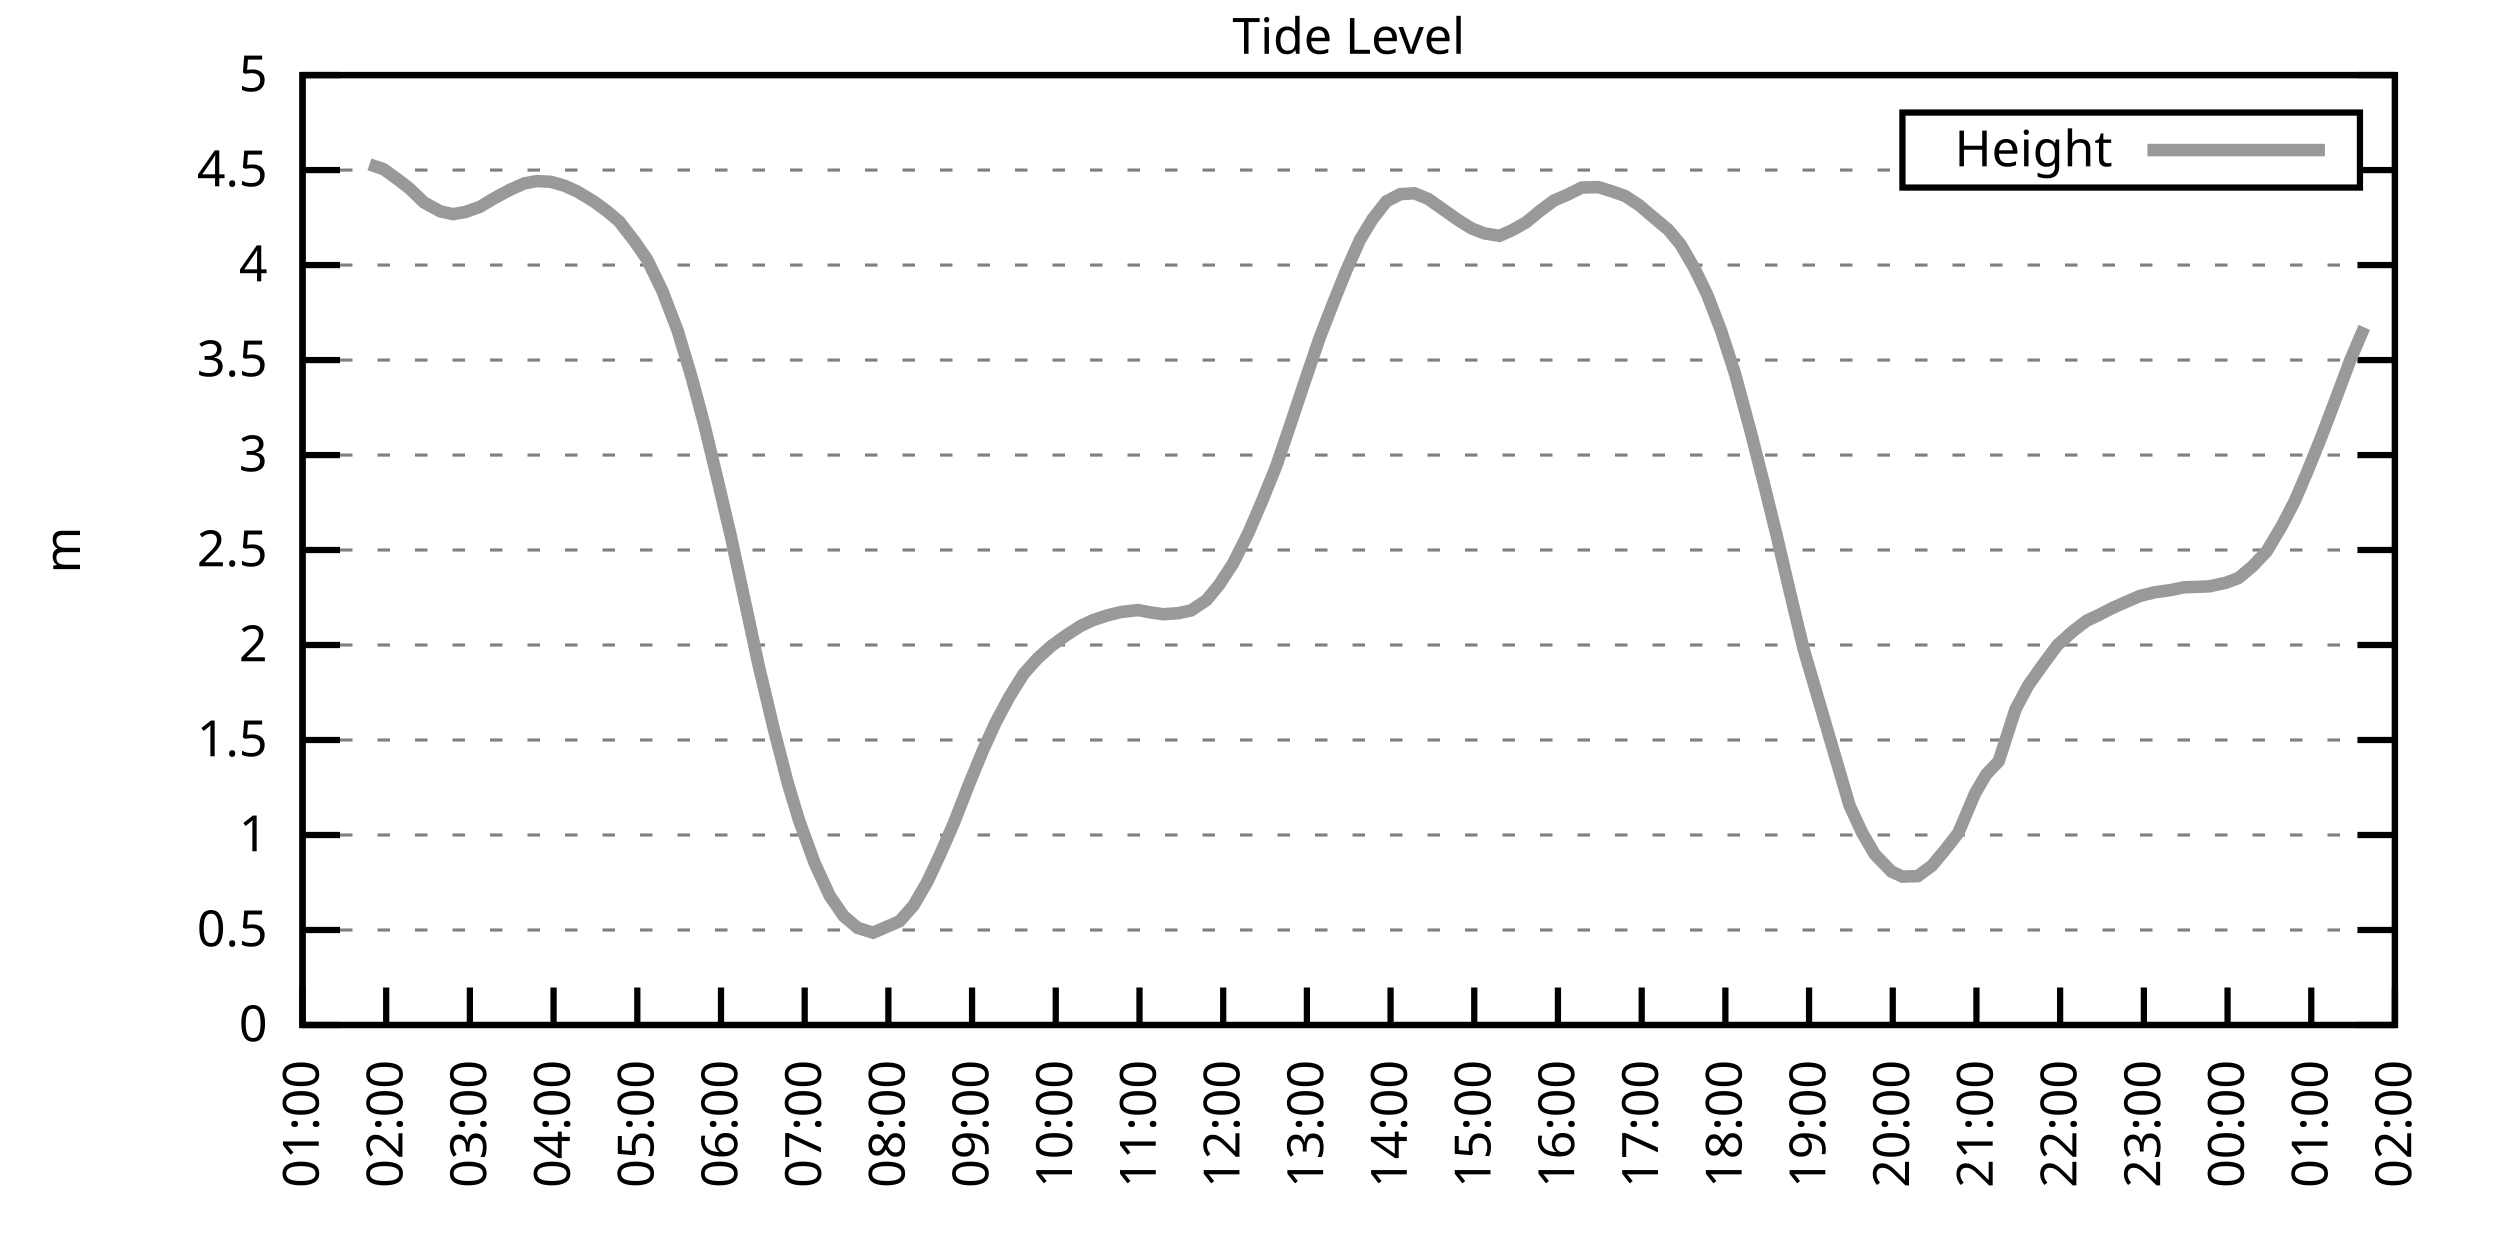
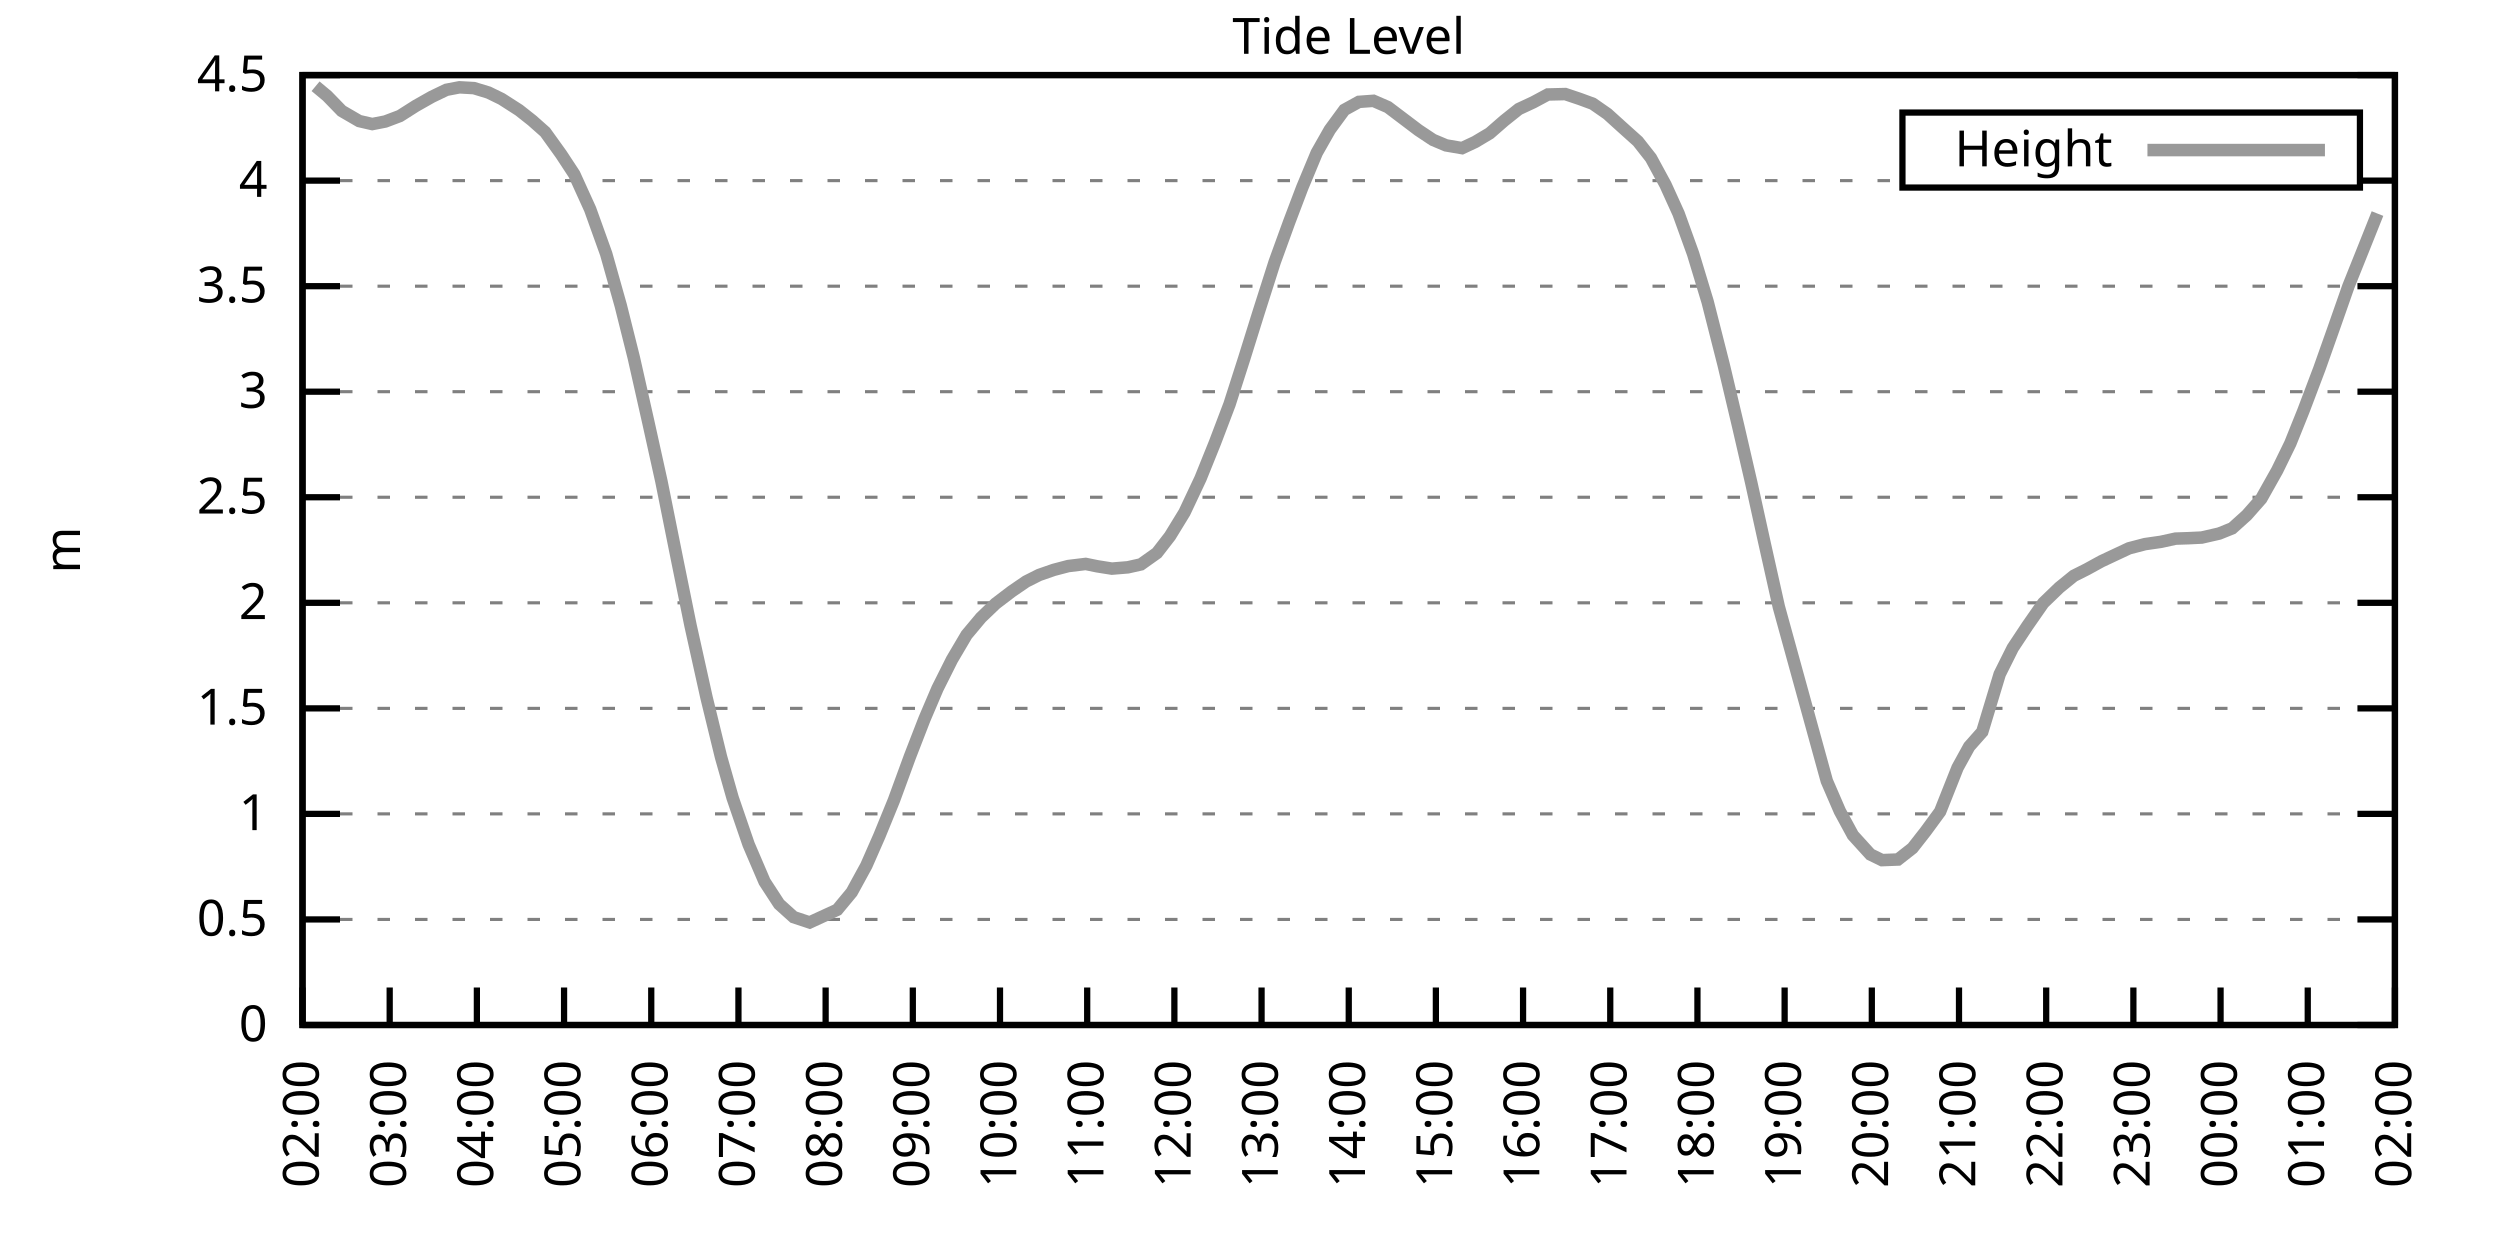
<svg xmlns="http://www.w3.org/2000/svg" xmlns:xlink="http://www.w3.org/1999/xlink" width="400" height="200" viewBox="0 0 400 200">
  <g id="gnuplot_canvas">
    <rect x="0" y="0" width="400" height="200" fill="none" />
    <defs>
      <circle id="gpDot" r="0.5" stroke-width="0.5" stroke="currentColor" />
      <path id="gpPt0" stroke-width="0.333" stroke="currentColor" d="M-1,0 h2 M0,-1 v2" />
      <path id="gpPt1" stroke-width="0.333" stroke="currentColor" d="M-1,-1 L1,1 M1,-1 L-1,1" />
      <path id="gpPt2" stroke-width="0.333" stroke="currentColor" d="M-1,0 L1,0 M0,-1 L0,1 M-1,-1 L1,1 M-1,1 L1,-1" />
      <rect id="gpPt3" stroke-width="0.333" stroke="currentColor" x="-1" y="-1" width="2" height="2" />
      <rect id="gpPt4" stroke-width="0.333" stroke="currentColor" fill="currentColor" x="-1" y="-1" width="2" height="2" />
      <circle id="gpPt5" stroke-width="0.333" stroke="currentColor" cx="0" cy="0" r="1" />
      <use xlink:href="#gpPt5" id="gpPt6" fill="currentColor" stroke="none" />
      <path id="gpPt7" stroke-width="0.333" stroke="currentColor" d="M0,-1.33 L-1.33,0.67 L1.33,0.67 z" />
      <use xlink:href="#gpPt7" id="gpPt8" fill="currentColor" stroke="none" />
      <use xlink:href="#gpPt7" id="gpPt9" stroke="currentColor" transform="rotate(180)" />
      <use xlink:href="#gpPt9" id="gpPt10" fill="currentColor" stroke="none" />
      <use xlink:href="#gpPt3" id="gpPt11" stroke="currentColor" transform="rotate(45)" />
      <use xlink:href="#gpPt11" id="gpPt12" fill="currentColor" stroke="none" />
      <path id="gpPt13" stroke-width="0.333" stroke="currentColor" d="M0,1.330 L1.265,0.411 L0.782,-1.067 L-0.782,-1.076 L-1.265,0.411 z" />
      <use xlink:href="#gpPt13" id="gpPt14" fill="currentColor" stroke="none" />
      <filter id="textbox" filterUnits="objectBoundingBox" x="0" y="0" height="1" width="1">
        <feFlood flood-color="white" flood-opacity="1" result="bgnd" />
        <feComposite in="SourceGraphic" in2="bgnd" operator="atop" />
      </filter>
      <filter id="greybox" filterUnits="objectBoundingBox" x="0" y="0" height="1" width="1">
        <feFlood flood-color="lightgrey" flood-opacity="1" result="grey" />
        <feComposite in="SourceGraphic" in2="grey" operator="atop" />
      </filter>
    </defs>
    <g fill="none" color="white" stroke="currentColor" stroke-width="1.00" stroke-linecap="butt" stroke-linejoin="miter">
</g>
    <g fill="none" color="black" stroke="currentColor" stroke-width="1.00" stroke-linecap="butt" stroke-linejoin="miter">
      <g stroke="none" shape-rendering="crispEdges">
        <polygon fill="rgb(255, 255, 255)" points="48.40,164.00 383.18,164.00 383.18,12.02 48.40,12.02 " />
      </g>
    </g>
    <g fill="none" color="black" stroke="currentColor" stroke-width="1.00" stroke-linecap="butt" stroke-linejoin="miter">
</g>
    <g fill="none" color="black" stroke="black" stroke-width="0.50" stroke-linecap="butt" stroke-linejoin="miter">
</g>
    <g fill="none" color="gray" stroke="currentColor" stroke-width="0.50" stroke-linecap="butt" stroke-linejoin="miter">
      <path stroke="gray" stroke-dasharray="2,4" class="gridline" d="M48.40,164.00 L383.19,164.00  " />
    </g>
    <g fill="none" color="gray" stroke="gray" stroke-width="1.00" stroke-linecap="butt" stroke-linejoin="miter">
</g>
    <g fill="none" color="black" stroke="currentColor" stroke-width="1.00" stroke-linecap="butt" stroke-linejoin="miter">
      <path stroke="black" d="M48.40,164.00 L54.40,164.00 M383.19,164.00 L377.19,164.00  " />
      <g transform="translate(42.80,166.60)" stroke="none" fill="black" font-family="Sans" font-size="8.00" text-anchor="end">
        <text>
          <tspan font-family="Sans"> 0</tspan>
        </text>
      </g>
    </g>
    <g fill="none" color="black" stroke="currentColor" stroke-width="1.00" stroke-linecap="butt" stroke-linejoin="miter">
</g>
    <g fill="none" color="black" stroke="black" stroke-width="0.50" stroke-linecap="butt" stroke-linejoin="miter">
</g>
    <g fill="none" color="gray" stroke="currentColor" stroke-width="0.50" stroke-linecap="butt" stroke-linejoin="miter">
-       <path stroke="gray" stroke-dasharray="2,4" class="gridline" d="M48.40,148.80 L383.19,148.80  " />
-     </g>
-     <g fill="none" color="gray" stroke="gray" stroke-width="1.00" stroke-linecap="butt" stroke-linejoin="miter">
- </g>
-     <g fill="none" color="black" stroke="currentColor" stroke-width="1.00" stroke-linecap="butt" stroke-linejoin="miter">
-       <path stroke="black" d="M48.40,148.80 L54.40,148.80 M383.19,148.80 L377.19,148.80  " />
-       <g transform="translate(42.80,151.40)" stroke="none" fill="black" font-family="Sans" font-size="8.00" text-anchor="end">
+       <path stroke="gray" stroke-dasharray="2,4" class="gridline" d="M48.40,147.11 L383.19,147.11  " />
+     </g>
+     <g fill="none" color="gray" stroke="gray" stroke-width="1.00" stroke-linecap="butt" stroke-linejoin="miter">
+ </g>
+     <g fill="none" color="black" stroke="currentColor" stroke-width="1.00" stroke-linecap="butt" stroke-linejoin="miter">
+       <path stroke="black" d="M48.40,147.11 L54.40,147.11 M383.19,147.11 L377.19,147.11  " />
+       <g transform="translate(42.80,149.71)" stroke="none" fill="black" font-family="Sans" font-size="8.00" text-anchor="end">
        <text>
          <tspan font-family="Sans"> 0.5</tspan>
        </text>
      </g>
    </g>
    <g fill="none" color="black" stroke="currentColor" stroke-width="1.00" stroke-linecap="butt" stroke-linejoin="miter">
</g>
    <g fill="none" color="black" stroke="black" stroke-width="0.50" stroke-linecap="butt" stroke-linejoin="miter">
</g>
    <g fill="none" color="gray" stroke="currentColor" stroke-width="0.50" stroke-linecap="butt" stroke-linejoin="miter">
-       <path stroke="gray" stroke-dasharray="2,4" class="gridline" d="M48.40,133.60 L383.19,133.60  " />
-     </g>
-     <g fill="none" color="gray" stroke="gray" stroke-width="1.00" stroke-linecap="butt" stroke-linejoin="miter">
- </g>
-     <g fill="none" color="black" stroke="currentColor" stroke-width="1.00" stroke-linecap="butt" stroke-linejoin="miter">
-       <path stroke="black" d="M48.40,133.60 L54.40,133.60 M383.19,133.60 L377.19,133.60  " />
-       <g transform="translate(42.80,136.20)" stroke="none" fill="black" font-family="Sans" font-size="8.00" text-anchor="end">
+       <path stroke="gray" stroke-dasharray="2,4" class="gridline" d="M48.40,130.22 L383.19,130.22  " />
+     </g>
+     <g fill="none" color="gray" stroke="gray" stroke-width="1.00" stroke-linecap="butt" stroke-linejoin="miter">
+ </g>
+     <g fill="none" color="black" stroke="currentColor" stroke-width="1.00" stroke-linecap="butt" stroke-linejoin="miter">
+       <path stroke="black" d="M48.40,130.22 L54.40,130.22 M383.19,130.22 L377.19,130.22  " />
+       <g transform="translate(42.80,132.82)" stroke="none" fill="black" font-family="Sans" font-size="8.00" text-anchor="end">
        <text>
          <tspan font-family="Sans"> 1</tspan>
        </text>
      </g>
    </g>
    <g fill="none" color="black" stroke="currentColor" stroke-width="1.00" stroke-linecap="butt" stroke-linejoin="miter">
</g>
    <g fill="none" color="black" stroke="black" stroke-width="0.50" stroke-linecap="butt" stroke-linejoin="miter">
</g>
    <g fill="none" color="gray" stroke="currentColor" stroke-width="0.50" stroke-linecap="butt" stroke-linejoin="miter">
-       <path stroke="gray" stroke-dasharray="2,4" class="gridline" d="M48.40,118.40 L383.19,118.40  " />
-     </g>
-     <g fill="none" color="gray" stroke="gray" stroke-width="1.00" stroke-linecap="butt" stroke-linejoin="miter">
- </g>
-     <g fill="none" color="black" stroke="currentColor" stroke-width="1.00" stroke-linecap="butt" stroke-linejoin="miter">
-       <path stroke="black" d="M48.40,118.40 L54.40,118.40 M383.19,118.40 L377.19,118.40  " />
-       <g transform="translate(42.80,121.00)" stroke="none" fill="black" font-family="Sans" font-size="8.00" text-anchor="end">
+       <path stroke="gray" stroke-dasharray="2,4" class="gridline" d="M48.40,113.34 L383.19,113.34  " />
+     </g>
+     <g fill="none" color="gray" stroke="gray" stroke-width="1.00" stroke-linecap="butt" stroke-linejoin="miter">
+ </g>
+     <g fill="none" color="black" stroke="currentColor" stroke-width="1.00" stroke-linecap="butt" stroke-linejoin="miter">
+       <path stroke="black" d="M48.40,113.34 L54.40,113.34 M383.19,113.34 L377.19,113.34  " />
+       <g transform="translate(42.80,115.94)" stroke="none" fill="black" font-family="Sans" font-size="8.00" text-anchor="end">
        <text>
          <tspan font-family="Sans"> 1.5</tspan>
        </text>
      </g>
    </g>
    <g fill="none" color="black" stroke="currentColor" stroke-width="1.00" stroke-linecap="butt" stroke-linejoin="miter">
</g>
    <g fill="none" color="black" stroke="black" stroke-width="0.50" stroke-linecap="butt" stroke-linejoin="miter">
</g>
    <g fill="none" color="gray" stroke="currentColor" stroke-width="0.50" stroke-linecap="butt" stroke-linejoin="miter">
-       <path stroke="gray" stroke-dasharray="2,4" class="gridline" d="M48.40,103.20 L383.19,103.20  " />
-     </g>
-     <g fill="none" color="gray" stroke="gray" stroke-width="1.00" stroke-linecap="butt" stroke-linejoin="miter">
- </g>
-     <g fill="none" color="black" stroke="currentColor" stroke-width="1.00" stroke-linecap="butt" stroke-linejoin="miter">
-       <path stroke="black" d="M48.40,103.20 L54.40,103.20 M383.19,103.20 L377.19,103.20  " />
-       <g transform="translate(42.80,105.80)" stroke="none" fill="black" font-family="Sans" font-size="8.00" text-anchor="end">
+       <path stroke="gray" stroke-dasharray="2,4" class="gridline" d="M48.40,96.45 L383.19,96.45  " />
+     </g>
+     <g fill="none" color="gray" stroke="gray" stroke-width="1.00" stroke-linecap="butt" stroke-linejoin="miter">
+ </g>
+     <g fill="none" color="black" stroke="currentColor" stroke-width="1.00" stroke-linecap="butt" stroke-linejoin="miter">
+       <path stroke="black" d="M48.40,96.45 L54.40,96.45 M383.19,96.45 L377.19,96.45  " />
+       <g transform="translate(42.80,99.05)" stroke="none" fill="black" font-family="Sans" font-size="8.00" text-anchor="end">
        <text>
          <tspan font-family="Sans"> 2</tspan>
        </text>
      </g>
    </g>
    <g fill="none" color="black" stroke="currentColor" stroke-width="1.00" stroke-linecap="butt" stroke-linejoin="miter">
</g>
    <g fill="none" color="black" stroke="black" stroke-width="0.50" stroke-linecap="butt" stroke-linejoin="miter">
</g>
    <g fill="none" color="gray" stroke="currentColor" stroke-width="0.50" stroke-linecap="butt" stroke-linejoin="miter">
-       <path stroke="gray" stroke-dasharray="2,4" class="gridline" d="M48.40,88.00 L383.19,88.00  " />
-     </g>
-     <g fill="none" color="gray" stroke="gray" stroke-width="1.00" stroke-linecap="butt" stroke-linejoin="miter">
- </g>
-     <g fill="none" color="black" stroke="currentColor" stroke-width="1.00" stroke-linecap="butt" stroke-linejoin="miter">
-       <path stroke="black" d="M48.40,88.00 L54.40,88.00 M383.19,88.00 L377.19,88.00  " />
-       <g transform="translate(42.80,90.60)" stroke="none" fill="black" font-family="Sans" font-size="8.00" text-anchor="end">
+       <path stroke="gray" stroke-dasharray="2,4" class="gridline" d="M48.40,79.56 L383.19,79.56  " />
+     </g>
+     <g fill="none" color="gray" stroke="gray" stroke-width="1.00" stroke-linecap="butt" stroke-linejoin="miter">
+ </g>
+     <g fill="none" color="black" stroke="currentColor" stroke-width="1.00" stroke-linecap="butt" stroke-linejoin="miter">
+       <path stroke="black" d="M48.40,79.56 L54.40,79.56 M383.19,79.56 L377.19,79.56  " />
+       <g transform="translate(42.80,82.16)" stroke="none" fill="black" font-family="Sans" font-size="8.00" text-anchor="end">
        <text>
          <tspan font-family="Sans"> 2.5</tspan>
        </text>
      </g>
    </g>
    <g fill="none" color="black" stroke="currentColor" stroke-width="1.00" stroke-linecap="butt" stroke-linejoin="miter">
</g>
    <g fill="none" color="black" stroke="black" stroke-width="0.50" stroke-linecap="butt" stroke-linejoin="miter">
</g>
    <g fill="none" color="gray" stroke="currentColor" stroke-width="0.50" stroke-linecap="butt" stroke-linejoin="miter">
-       <path stroke="gray" stroke-dasharray="2,4" class="gridline" d="M48.40,72.81 L383.19,72.81  " />
-     </g>
-     <g fill="none" color="gray" stroke="gray" stroke-width="1.00" stroke-linecap="butt" stroke-linejoin="miter">
- </g>
-     <g fill="none" color="black" stroke="currentColor" stroke-width="1.00" stroke-linecap="butt" stroke-linejoin="miter">
-       <path stroke="black" d="M48.40,72.81 L54.40,72.81 M383.19,72.81 L377.19,72.81  " />
-       <g transform="translate(42.80,75.41)" stroke="none" fill="black" font-family="Sans" font-size="8.00" text-anchor="end">
+       <path stroke="gray" stroke-dasharray="2,4" class="gridline" d="M48.40,62.67 L383.19,62.67  " />
+     </g>
+     <g fill="none" color="gray" stroke="gray" stroke-width="1.00" stroke-linecap="butt" stroke-linejoin="miter">
+ </g>
+     <g fill="none" color="black" stroke="currentColor" stroke-width="1.00" stroke-linecap="butt" stroke-linejoin="miter">
+       <path stroke="black" d="M48.40,62.67 L54.40,62.67 M383.19,62.67 L377.19,62.67  " />
+       <g transform="translate(42.80,65.27)" stroke="none" fill="black" font-family="Sans" font-size="8.00" text-anchor="end">
        <text>
          <tspan font-family="Sans"> 3</tspan>
        </text>
      </g>
    </g>
    <g fill="none" color="black" stroke="currentColor" stroke-width="1.00" stroke-linecap="butt" stroke-linejoin="miter">
</g>
    <g fill="none" color="black" stroke="black" stroke-width="0.50" stroke-linecap="butt" stroke-linejoin="miter">
</g>
    <g fill="none" color="gray" stroke="currentColor" stroke-width="0.50" stroke-linecap="butt" stroke-linejoin="miter">
-       <path stroke="gray" stroke-dasharray="2,4" class="gridline" d="M48.40,57.61 L383.19,57.61  " />
-     </g>
-     <g fill="none" color="gray" stroke="gray" stroke-width="1.00" stroke-linecap="butt" stroke-linejoin="miter">
- </g>
-     <g fill="none" color="black" stroke="currentColor" stroke-width="1.00" stroke-linecap="butt" stroke-linejoin="miter">
-       <path stroke="black" d="M48.40,57.61 L54.40,57.61 M383.19,57.61 L377.19,57.61  " />
-       <g transform="translate(42.80,60.21)" stroke="none" fill="black" font-family="Sans" font-size="8.00" text-anchor="end">
+       <path stroke="gray" stroke-dasharray="2,4" class="gridline" d="M48.40,45.79 L383.19,45.79  " />
+     </g>
+     <g fill="none" color="gray" stroke="gray" stroke-width="1.00" stroke-linecap="butt" stroke-linejoin="miter">
+ </g>
+     <g fill="none" color="black" stroke="currentColor" stroke-width="1.00" stroke-linecap="butt" stroke-linejoin="miter">
+       <path stroke="black" d="M48.40,45.79 L54.40,45.79 M383.19,45.79 L377.19,45.79  " />
+       <g transform="translate(42.80,48.39)" stroke="none" fill="black" font-family="Sans" font-size="8.00" text-anchor="end">
        <text>
          <tspan font-family="Sans"> 3.5</tspan>
        </text>
      </g>
    </g>
    <g fill="none" color="black" stroke="currentColor" stroke-width="1.00" stroke-linecap="butt" stroke-linejoin="miter">
</g>
    <g fill="none" color="black" stroke="black" stroke-width="0.50" stroke-linecap="butt" stroke-linejoin="miter">
</g>
    <g fill="none" color="gray" stroke="currentColor" stroke-width="0.50" stroke-linecap="butt" stroke-linejoin="miter">
-       <path stroke="gray" stroke-dasharray="2,4" class="gridline" d="M48.40,42.41 L383.19,42.41  " />
-     </g>
-     <g fill="none" color="gray" stroke="gray" stroke-width="1.00" stroke-linecap="butt" stroke-linejoin="miter">
- </g>
-     <g fill="none" color="black" stroke="currentColor" stroke-width="1.00" stroke-linecap="butt" stroke-linejoin="miter">
-       <path stroke="black" d="M48.40,42.41 L54.40,42.41 M383.19,42.41 L377.19,42.41  " />
-       <g transform="translate(42.80,45.01)" stroke="none" fill="black" font-family="Sans" font-size="8.00" text-anchor="end">
+       <path stroke="gray" stroke-dasharray="2,4" class="gridline" d="M48.40,28.90 L304.39,28.90 M377.59,28.90 L383.19,28.90  " />
+     </g>
+     <g fill="none" color="gray" stroke="gray" stroke-width="1.00" stroke-linecap="butt" stroke-linejoin="miter">
+ </g>
+     <g fill="none" color="black" stroke="currentColor" stroke-width="1.00" stroke-linecap="butt" stroke-linejoin="miter">
+       <path stroke="black" d="M48.40,28.90 L54.40,28.90 M383.19,28.90 L377.19,28.90  " />
+       <g transform="translate(42.80,31.50)" stroke="none" fill="black" font-family="Sans" font-size="8.00" text-anchor="end">
        <text>
          <tspan font-family="Sans"> 4</tspan>
-         </text>
-       </g>
-     </g>
-     <g fill="none" color="black" stroke="currentColor" stroke-width="1.00" stroke-linecap="butt" stroke-linejoin="miter">
- </g>
-     <g fill="none" color="black" stroke="black" stroke-width="0.50" stroke-linecap="butt" stroke-linejoin="miter">
- </g>
-     <g fill="none" color="gray" stroke="currentColor" stroke-width="0.50" stroke-linecap="butt" stroke-linejoin="miter">
-       <path stroke="gray" stroke-dasharray="2,4" class="gridline" d="M48.40,27.21 L304.39,27.21 M377.59,27.21 L383.19,27.21  " />
-     </g>
-     <g fill="none" color="gray" stroke="gray" stroke-width="1.00" stroke-linecap="butt" stroke-linejoin="miter">
- </g>
-     <g fill="none" color="black" stroke="currentColor" stroke-width="1.00" stroke-linecap="butt" stroke-linejoin="miter">
-       <path stroke="black" d="M48.40,27.21 L54.40,27.21 M383.19,27.21 L377.19,27.21  " />
-       <g transform="translate(42.80,29.81)" stroke="none" fill="black" font-family="Sans" font-size="8.00" text-anchor="end">
-         <text>
-           <tspan font-family="Sans"> 4.5</tspan>
        </text>
      </g>
    </g>
    <g fill="none" color="black" stroke="currentColor" stroke-width="1.00" stroke-linecap="butt" stroke-linejoin="miter">
</g>
    <g fill="none" color="black" stroke="black" stroke-width="0.50" stroke-linecap="butt" stroke-linejoin="miter">
</g>
    <g fill="none" color="gray" stroke="currentColor" stroke-width="0.50" stroke-linecap="butt" stroke-linejoin="miter">
      <path stroke="gray" stroke-dasharray="2,4" class="gridline" d="M48.40,12.01 L383.19,12.01  " />
    </g>
    <g fill="none" color="gray" stroke="gray" stroke-width="1.00" stroke-linecap="butt" stroke-linejoin="miter">
</g>
    <g fill="none" color="black" stroke="currentColor" stroke-width="1.00" stroke-linecap="butt" stroke-linejoin="miter">
      <path stroke="black" d="M48.40,12.01 L54.40,12.01 M383.19,12.01 L377.19,12.01  " />
      <g transform="translate(42.80,14.61)" stroke="none" fill="black" font-family="Sans" font-size="8.00" text-anchor="end">
        <text>
-           <tspan font-family="Sans"> 5</tspan>
+           <tspan font-family="Sans"> 4.5</tspan>
        </text>
      </g>
    </g>
    <g fill="none" color="black" stroke="currentColor" stroke-width="1.00" stroke-linecap="butt" stroke-linejoin="miter">
      <path stroke="black" d="M48.40,164.00 L48.40,158.00  " />
      <g transform="translate(51.00,169.60) rotate(270.00)" stroke="none" fill="black" font-family="Sans" font-size="8.00" text-anchor="end">
        <text>
-           <tspan font-family="Sans">01:00</tspan>
-         </text>
-       </g>
-     </g>
-     <g fill="none" color="black" stroke="currentColor" stroke-width="1.00" stroke-linecap="butt" stroke-linejoin="miter">
-       <path stroke="black" d="M61.79,164.00 L61.79,158.00  " />
-       <g transform="translate(64.39,169.60) rotate(270.00)" stroke="none" fill="black" font-family="Sans" font-size="8.00" text-anchor="end">
-         <text>
          <tspan font-family="Sans">02:00</tspan>
        </text>
      </g>
    </g>
    <g fill="none" color="black" stroke="currentColor" stroke-width="1.00" stroke-linecap="butt" stroke-linejoin="miter">
-       <path stroke="black" d="M75.18,164.00 L75.18,158.00  " />
-       <g transform="translate(77.78,169.60) rotate(270.00)" stroke="none" fill="black" font-family="Sans" font-size="8.00" text-anchor="end">
+       <path stroke="black" d="M62.35,164.00 L62.35,158.00  " />
+       <g transform="translate(64.95,169.60) rotate(270.00)" stroke="none" fill="black" font-family="Sans" font-size="8.00" text-anchor="end">
        <text>
          <tspan font-family="Sans">03:00</tspan>
        </text>
      </g>
    </g>
    <g fill="none" color="black" stroke="currentColor" stroke-width="1.00" stroke-linecap="butt" stroke-linejoin="miter">
-       <path stroke="black" d="M88.57,164.00 L88.57,158.00  " />
-       <g transform="translate(91.17,169.60) rotate(270.00)" stroke="none" fill="black" font-family="Sans" font-size="8.00" text-anchor="end">
+       <path stroke="black" d="M76.30,164.00 L76.30,158.00  " />
+       <g transform="translate(78.90,169.60) rotate(270.00)" stroke="none" fill="black" font-family="Sans" font-size="8.00" text-anchor="end">
        <text>
          <tspan font-family="Sans">04:00</tspan>
        </text>
      </g>
    </g>
    <g fill="none" color="black" stroke="currentColor" stroke-width="1.00" stroke-linecap="butt" stroke-linejoin="miter">
-       <path stroke="black" d="M101.97,164.00 L101.97,158.00  " />
-       <g transform="translate(104.57,169.60) rotate(270.00)" stroke="none" fill="black" font-family="Sans" font-size="8.00" text-anchor="end">
+       <path stroke="black" d="M90.25,164.00 L90.25,158.00  " />
+       <g transform="translate(92.85,169.60) rotate(270.00)" stroke="none" fill="black" font-family="Sans" font-size="8.00" text-anchor="end">
        <text>
          <tspan font-family="Sans">05:00</tspan>
        </text>
      </g>
    </g>
    <g fill="none" color="black" stroke="currentColor" stroke-width="1.00" stroke-linecap="butt" stroke-linejoin="miter">
-       <path stroke="black" d="M115.36,164.00 L115.36,158.00  " />
-       <g transform="translate(117.96,169.60) rotate(270.00)" stroke="none" fill="black" font-family="Sans" font-size="8.00" text-anchor="end">
+       <path stroke="black" d="M104.20,164.00 L104.20,158.00  " />
+       <g transform="translate(106.80,169.60) rotate(270.00)" stroke="none" fill="black" font-family="Sans" font-size="8.00" text-anchor="end">
        <text>
          <tspan font-family="Sans">06:00</tspan>
        </text>
      </g>
    </g>
    <g fill="none" color="black" stroke="currentColor" stroke-width="1.00" stroke-linecap="butt" stroke-linejoin="miter">
-       <path stroke="black" d="M128.75,164.00 L128.75,158.00  " />
-       <g transform="translate(131.35,169.60) rotate(270.00)" stroke="none" fill="black" font-family="Sans" font-size="8.00" text-anchor="end">
+       <path stroke="black" d="M118.15,164.00 L118.15,158.00  " />
+       <g transform="translate(120.75,169.60) rotate(270.00)" stroke="none" fill="black" font-family="Sans" font-size="8.00" text-anchor="end">
        <text>
          <tspan font-family="Sans">07:00</tspan>
        </text>
      </g>
    </g>
    <g fill="none" color="black" stroke="currentColor" stroke-width="1.00" stroke-linecap="butt" stroke-linejoin="miter">
-       <path stroke="black" d="M142.14,164.00 L142.14,158.00  " />
-       <g transform="translate(144.74,169.60) rotate(270.00)" stroke="none" fill="black" font-family="Sans" font-size="8.00" text-anchor="end">
+       <path stroke="black" d="M132.10,164.00 L132.10,158.00  " />
+       <g transform="translate(134.70,169.60) rotate(270.00)" stroke="none" fill="black" font-family="Sans" font-size="8.00" text-anchor="end">
        <text>
          <tspan font-family="Sans">08:00</tspan>
        </text>
      </g>
    </g>
    <g fill="none" color="black" stroke="currentColor" stroke-width="1.00" stroke-linecap="butt" stroke-linejoin="miter">
-       <path stroke="black" d="M155.53,164.00 L155.53,158.00  " />
-       <g transform="translate(158.13,169.60) rotate(270.00)" stroke="none" fill="black" font-family="Sans" font-size="8.00" text-anchor="end">
+       <path stroke="black" d="M146.05,164.00 L146.05,158.00  " />
+       <g transform="translate(148.65,169.60) rotate(270.00)" stroke="none" fill="black" font-family="Sans" font-size="8.00" text-anchor="end">
        <text>
          <tspan font-family="Sans">09:00</tspan>
        </text>
      </g>
    </g>
    <g fill="none" color="black" stroke="currentColor" stroke-width="1.00" stroke-linecap="butt" stroke-linejoin="miter">
-       <path stroke="black" d="M168.92,164.00 L168.92,158.00  " />
-       <g transform="translate(171.52,169.60) rotate(270.00)" stroke="none" fill="black" font-family="Sans" font-size="8.00" text-anchor="end">
+       <path stroke="black" d="M160.00,164.00 L160.00,158.00  " />
+       <g transform="translate(162.60,169.60) rotate(270.00)" stroke="none" fill="black" font-family="Sans" font-size="8.00" text-anchor="end">
        <text>
          <tspan font-family="Sans">10:00</tspan>
        </text>
      </g>
    </g>
    <g fill="none" color="black" stroke="currentColor" stroke-width="1.00" stroke-linecap="butt" stroke-linejoin="miter">
-       <path stroke="black" d="M182.32,164.00 L182.32,158.00  " />
-       <g transform="translate(184.92,169.60) rotate(270.00)" stroke="none" fill="black" font-family="Sans" font-size="8.00" text-anchor="end">
+       <path stroke="black" d="M173.95,164.00 L173.95,158.00  " />
+       <g transform="translate(176.55,169.60) rotate(270.00)" stroke="none" fill="black" font-family="Sans" font-size="8.00" text-anchor="end">
        <text>
          <tspan font-family="Sans">11:00</tspan>
        </text>
      </g>
    </g>
    <g fill="none" color="black" stroke="currentColor" stroke-width="1.00" stroke-linecap="butt" stroke-linejoin="miter">
-       <path stroke="black" d="M195.71,164.00 L195.71,158.00  " />
-       <g transform="translate(198.31,169.60) rotate(270.00)" stroke="none" fill="black" font-family="Sans" font-size="8.00" text-anchor="end">
+       <path stroke="black" d="M187.90,164.00 L187.90,158.00  " />
+       <g transform="translate(190.50,169.60) rotate(270.00)" stroke="none" fill="black" font-family="Sans" font-size="8.00" text-anchor="end">
        <text>
          <tspan font-family="Sans">12:00</tspan>
        </text>
      </g>
    </g>
    <g fill="none" color="black" stroke="currentColor" stroke-width="1.00" stroke-linecap="butt" stroke-linejoin="miter">
-       <path stroke="black" d="M209.10,164.00 L209.10,158.00  " />
-       <g transform="translate(211.70,169.60) rotate(270.00)" stroke="none" fill="black" font-family="Sans" font-size="8.00" text-anchor="end">
+       <path stroke="black" d="M201.85,164.00 L201.85,158.00  " />
+       <g transform="translate(204.45,169.60) rotate(270.00)" stroke="none" fill="black" font-family="Sans" font-size="8.00" text-anchor="end">
        <text>
          <tspan font-family="Sans">13:00</tspan>
        </text>
      </g>
    </g>
    <g fill="none" color="black" stroke="currentColor" stroke-width="1.00" stroke-linecap="butt" stroke-linejoin="miter">
-       <path stroke="black" d="M222.49,164.00 L222.49,158.00  " />
-       <g transform="translate(225.09,169.60) rotate(270.00)" stroke="none" fill="black" font-family="Sans" font-size="8.00" text-anchor="end">
+       <path stroke="black" d="M215.80,164.00 L215.80,158.00  " />
+       <g transform="translate(218.40,169.60) rotate(270.00)" stroke="none" fill="black" font-family="Sans" font-size="8.00" text-anchor="end">
        <text>
          <tspan font-family="Sans">14:00</tspan>
        </text>
      </g>
    </g>
    <g fill="none" color="black" stroke="currentColor" stroke-width="1.00" stroke-linecap="butt" stroke-linejoin="miter">
-       <path stroke="black" d="M235.88,164.00 L235.88,158.00  " />
-       <g transform="translate(238.48,169.60) rotate(270.00)" stroke="none" fill="black" font-family="Sans" font-size="8.00" text-anchor="end">
+       <path stroke="black" d="M229.74,164.00 L229.74,158.00  " />
+       <g transform="translate(232.34,169.60) rotate(270.00)" stroke="none" fill="black" font-family="Sans" font-size="8.00" text-anchor="end">
        <text>
          <tspan font-family="Sans">15:00</tspan>
        </text>
      </g>
    </g>
    <g fill="none" color="black" stroke="currentColor" stroke-width="1.00" stroke-linecap="butt" stroke-linejoin="miter">
-       <path stroke="black" d="M249.27,164.00 L249.27,158.00  " />
-       <g transform="translate(251.87,169.60) rotate(270.00)" stroke="none" fill="black" font-family="Sans" font-size="8.00" text-anchor="end">
+       <path stroke="black" d="M243.69,164.00 L243.69,158.00  " />
+       <g transform="translate(246.29,169.60) rotate(270.00)" stroke="none" fill="black" font-family="Sans" font-size="8.00" text-anchor="end">
        <text>
          <tspan font-family="Sans">16:00</tspan>
        </text>
      </g>
    </g>
    <g fill="none" color="black" stroke="currentColor" stroke-width="1.00" stroke-linecap="butt" stroke-linejoin="miter">
-       <path stroke="black" d="M262.67,164.00 L262.67,158.00  " />
-       <g transform="translate(265.27,169.60) rotate(270.00)" stroke="none" fill="black" font-family="Sans" font-size="8.00" text-anchor="end">
+       <path stroke="black" d="M257.64,164.00 L257.64,158.00  " />
+       <g transform="translate(260.24,169.60) rotate(270.00)" stroke="none" fill="black" font-family="Sans" font-size="8.00" text-anchor="end">
        <text>
          <tspan font-family="Sans">17:00</tspan>
        </text>
      </g>
    </g>
    <g fill="none" color="black" stroke="currentColor" stroke-width="1.00" stroke-linecap="butt" stroke-linejoin="miter">
-       <path stroke="black" d="M276.06,164.00 L276.06,158.00  " />
-       <g transform="translate(278.66,169.60) rotate(270.00)" stroke="none" fill="black" font-family="Sans" font-size="8.00" text-anchor="end">
+       <path stroke="black" d="M271.59,164.00 L271.59,158.00  " />
+       <g transform="translate(274.19,169.60) rotate(270.00)" stroke="none" fill="black" font-family="Sans" font-size="8.00" text-anchor="end">
        <text>
          <tspan font-family="Sans">18:00</tspan>
        </text>
      </g>
    </g>
    <g fill="none" color="black" stroke="currentColor" stroke-width="1.00" stroke-linecap="butt" stroke-linejoin="miter">
-       <path stroke="black" d="M289.45,164.00 L289.45,158.00  " />
-       <g transform="translate(292.05,169.60) rotate(270.00)" stroke="none" fill="black" font-family="Sans" font-size="8.00" text-anchor="end">
+       <path stroke="black" d="M285.54,164.00 L285.54,158.00  " />
+       <g transform="translate(288.14,169.60) rotate(270.00)" stroke="none" fill="black" font-family="Sans" font-size="8.00" text-anchor="end">
        <text>
          <tspan font-family="Sans">19:00</tspan>
        </text>
      </g>
    </g>
    <g fill="none" color="black" stroke="currentColor" stroke-width="1.00" stroke-linecap="butt" stroke-linejoin="miter">
-       <path stroke="black" d="M302.84,164.00 L302.84,158.00  " />
-       <g transform="translate(305.44,169.60) rotate(270.00)" stroke="none" fill="black" font-family="Sans" font-size="8.00" text-anchor="end">
+       <path stroke="black" d="M299.49,164.00 L299.49,158.00  " />
+       <g transform="translate(302.09,169.60) rotate(270.00)" stroke="none" fill="black" font-family="Sans" font-size="8.00" text-anchor="end">
        <text>
          <tspan font-family="Sans">20:00</tspan>
        </text>
      </g>
    </g>
    <g fill="none" color="black" stroke="currentColor" stroke-width="1.00" stroke-linecap="butt" stroke-linejoin="miter">
-       <path stroke="black" d="M316.23,164.00 L316.23,158.00  " />
-       <g transform="translate(318.83,169.60) rotate(270.00)" stroke="none" fill="black" font-family="Sans" font-size="8.00" text-anchor="end">
+       <path stroke="black" d="M313.44,164.00 L313.44,158.00  " />
+       <g transform="translate(316.04,169.60) rotate(270.00)" stroke="none" fill="black" font-family="Sans" font-size="8.00" text-anchor="end">
        <text>
          <tspan font-family="Sans">21:00</tspan>
        </text>
      </g>
    </g>
    <g fill="none" color="black" stroke="currentColor" stroke-width="1.00" stroke-linecap="butt" stroke-linejoin="miter">
-       <path stroke="black" d="M329.62,164.00 L329.62,158.00  " />
-       <g transform="translate(332.22,169.60) rotate(270.00)" stroke="none" fill="black" font-family="Sans" font-size="8.00" text-anchor="end">
+       <path stroke="black" d="M327.39,164.00 L327.39,158.00  " />
+       <g transform="translate(329.99,169.60) rotate(270.00)" stroke="none" fill="black" font-family="Sans" font-size="8.00" text-anchor="end">
        <text>
          <tspan font-family="Sans">22:00</tspan>
        </text>
      </g>
    </g>
    <g fill="none" color="black" stroke="currentColor" stroke-width="1.00" stroke-linecap="butt" stroke-linejoin="miter">
-       <path stroke="black" d="M343.02,164.00 L343.02,158.00  " />
-       <g transform="translate(345.62,169.60) rotate(270.00)" stroke="none" fill="black" font-family="Sans" font-size="8.00" text-anchor="end">
+       <path stroke="black" d="M341.34,164.00 L341.34,158.00  " />
+       <g transform="translate(343.94,169.60) rotate(270.00)" stroke="none" fill="black" font-family="Sans" font-size="8.00" text-anchor="end">
        <text>
          <tspan font-family="Sans">23:00</tspan>
        </text>
      </g>
    </g>
    <g fill="none" color="black" stroke="currentColor" stroke-width="1.00" stroke-linecap="butt" stroke-linejoin="miter">
-       <path stroke="black" d="M356.41,164.00 L356.41,158.00  " />
-       <g transform="translate(359.01,169.60) rotate(270.00)" stroke="none" fill="black" font-family="Sans" font-size="8.00" text-anchor="end">
+       <path stroke="black" d="M355.29,164.00 L355.29,158.00  " />
+       <g transform="translate(357.89,169.60) rotate(270.00)" stroke="none" fill="black" font-family="Sans" font-size="8.00" text-anchor="end">
        <text>
          <tspan font-family="Sans">00:00</tspan>
        </text>
      </g>
    </g>
    <g fill="none" color="black" stroke="currentColor" stroke-width="1.00" stroke-linecap="butt" stroke-linejoin="miter">
-       <path stroke="black" d="M369.80,164.00 L369.80,158.00  " />
-       <g transform="translate(372.40,169.60) rotate(270.00)" stroke="none" fill="black" font-family="Sans" font-size="8.00" text-anchor="end">
+       <path stroke="black" d="M369.24,164.00 L369.24,158.00  " />
+       <g transform="translate(371.84,169.60) rotate(270.00)" stroke="none" fill="black" font-family="Sans" font-size="8.00" text-anchor="end">
        <text>
          <tspan font-family="Sans">01:00</tspan>
        </text>
      </g>
    </g>
    <g fill="none" color="black" stroke="currentColor" stroke-width="1.00" stroke-linecap="butt" stroke-linejoin="miter">
      <path stroke="black" d="M383.19,164.00 L383.19,158.00  " />
      <g transform="translate(385.79,169.60) rotate(270.00)" stroke="none" fill="black" font-family="Sans" font-size="8.00" text-anchor="end">
        <text>
          <tspan font-family="Sans">02:00</tspan>
        </text>
      </g>
    </g>
    <g fill="none" color="black" stroke="currentColor" stroke-width="1.00" stroke-linecap="butt" stroke-linejoin="miter">
</g>
    <g fill="none" color="black" stroke="currentColor" stroke-width="1.00" stroke-linecap="butt" stroke-linejoin="miter">
      <path stroke="black" d="M48.40,12.01 L48.40,164.00 L383.19,164.00 L383.19,12.01 L48.40,12.01 Z  " />
    </g>
    <g fill="none" color="black" stroke="currentColor" stroke-width="1.00" stroke-linecap="butt" stroke-linejoin="miter">
</g>
    <g fill="none" color="black" stroke="currentColor" stroke-width="1.00" stroke-linecap="butt" stroke-linejoin="miter">
      <path stroke="black" d="M304.39,30.01 L304.39,18.01 L377.59,18.01 L377.59,30.01 L304.39,30.01 Z  " />
    </g>
    <g id="Tide_level_plot_1">
      <g fill="none" color="white" stroke="black" stroke-width="2.00" stroke-linecap="butt" stroke-linejoin="miter">
</g>
      <g fill="none" color="black" stroke="currentColor" stroke-width="2.00" stroke-linecap="butt" stroke-linejoin="miter">
        <g transform="translate(337.99,26.61)" stroke="none" fill="black" font-family="Sans" font-size="8.00" text-anchor="end">
          <text>
            <tspan font-family="Sans">Height</tspan>
          </text>
        </g>
      </g>
      <g fill="none" color="black" stroke="currentColor" stroke-width="2.00" stroke-linecap="butt" stroke-linejoin="miter">
-         <path stroke="rgb(153, 153, 153)" d="M343.59,24.01 L371.99,24.01 M59.11,26.30 L61.35,27.06 L63.80,28.82 L65.59,30.22 L67.82,32.38 L70.50,33.84   L72.50,34.26 L74.51,33.90 L76.75,33.11 L79.20,31.65 L81.66,30.34 L83.89,29.34 L85.90,28.97 L88.13,29.09   L90.36,29.73 L92.37,30.64 L95.05,32.26 L97.06,33.74 L99.06,35.42 L101.52,38.61 L103.53,41.50 L105.98,46.54   L108.44,52.96 L110.67,60.40 L112.68,67.91 L114.91,77.18 L116.92,85.73 L119.38,97.15 L121.38,106.46 L123.84,116.79   L126.07,125.39 L127.86,131.29 L130.31,138.01 L132.77,143.36 L135.00,146.58 L137.23,148.47 L139.69,149.23 L143.93,147.40   L146.16,144.88 L148.39,141.05 L150.40,136.76 L152.63,131.66 L155.09,125.36 L157.32,119.95 L159.33,115.55 L161.56,111.38   L163.79,107.82 L166.02,105.33 L168.25,103.33 L170.71,101.56 L172.94,100.13 L174.95,99.19 L177.18,98.46 L179.41,97.91   L182.09,97.61 L183.88,97.95 L186.11,98.28 L188.57,98.10 L190.57,97.67 L193.03,96.03 L195.04,93.60 L197.27,90.19   L199.73,85.30 L201.96,80.10 L204.19,74.60 L206.42,68.06 L208.65,61.38 L211.11,54.14 L213.34,48.40 L215.35,43.41   L217.58,38.40 L219.59,35.08 L221.82,32.22 L224.05,31.07 L226.29,30.92 L228.52,31.83 L230.75,33.41 L233.20,35.14   L235.44,36.54 L237.44,37.33 L239.90,37.73 L241.91,36.85 L244.14,35.60 L246.37,33.77 L248.60,32.10 L250.84,31.13   L253.07,30.01 L255.75,29.94 L257.98,30.64 L259.99,31.34 L262.22,32.80 L264.45,34.69 L266.91,36.75 L268.92,39.16   L271.15,43.02 L273.16,47.15 L275.39,52.96 L277.62,59.86 L280.07,68.92 L282.31,77.73 L284.32,85.91 L286.32,94.45   L288.56,103.78 L295.92,128.86 L297.93,133.21 L299.94,136.67 L302.62,139.44 L304.40,140.26 L306.86,140.17 L309.09,138.53   L311.10,136.13 L313.33,133.27 L316.01,126.94 L317.79,123.91 L319.80,121.78 L322.48,113.48 L324.49,109.71 L326.72,106.55   L329.18,103.23 L331.63,101.02 L333.86,99.31 L335.87,98.37 L338.10,97.22 L340.34,96.24 L342.35,95.36 L344.80,94.75   L347.26,94.42 L349.49,93.96 L351.50,93.90 L353.51,93.81 L356.18,93.23 L358.19,92.47 L360.42,90.59 L362.66,88.22   L365.11,84.11 L367.12,80.25 L369.13,75.57 L371.58,69.49 L373.82,63.57 L376.05,57.61 L378.28,52.38  " />
+         <path stroke="rgb(153, 153, 153)" d="M343.59,24.01 L371.99,24.01 M50.49,13.80 L52.35,15.35 L54.68,17.75 L57.47,19.37 L59.56,19.85 L61.65,19.44   L63.98,18.56 L66.53,16.94 L69.09,15.49 L71.42,14.37 L73.51,13.97 L75.83,14.10 L78.16,14.81 L80.25,15.83   L83.04,17.62 L85.13,19.27 L87.23,21.13 L89.78,24.68 L91.88,27.88 L94.43,33.49 L96.99,40.62 L99.32,48.89   L101.41,57.24 L103.73,67.54 L105.83,77.03 L108.38,89.73 L110.48,100.06 L113.03,111.55 L115.36,121.11 L117.22,127.66   L119.78,135.12 L122.33,141.07 L124.66,144.65 L126.98,146.74 L129.54,147.59 L133.96,145.56 L136.28,142.76 L138.61,138.50   L140.70,133.74 L143.02,128.06 L145.58,121.07 L147.91,115.06 L150.00,110.16 L152.32,105.53 L154.65,101.58 L156.97,98.81   L159.30,96.58 L161.86,94.63 L164.18,93.04 L166.27,91.99 L168.60,91.18 L170.92,90.57 L173.71,90.23 L175.57,90.61   L177.90,90.98 L180.46,90.77 L182.55,90.30 L185.11,88.48 L187.20,85.78 L189.52,81.99 L192.08,76.56 L194.41,70.78   L196.73,64.67 L199.06,57.40 L201.38,49.97 L203.94,41.94 L206.26,35.55 L208.36,30.01 L210.68,24.44 L212.77,20.76   L215.10,17.58 L217.42,16.30 L219.75,16.13 L222.07,17.14 L224.40,18.90 L226.95,20.83 L229.28,22.38 L231.37,23.26   L233.93,23.70 L236.02,22.72 L238.35,21.33 L240.67,19.31 L243.00,17.45 L245.32,16.37 L247.65,15.12 L250.44,15.05   L252.76,15.83 L254.85,16.60 L257.18,18.22 L259.50,20.32 L262.06,22.62 L264.15,25.28 L266.48,29.57 L268.57,34.17   L270.90,40.62 L273.22,48.28 L275.78,58.35 L278.10,68.14 L280.20,77.23 L282.29,86.72 L284.61,97.09 L292.29,124.96   L294.38,129.79 L296.47,133.64 L299.26,136.71 L301.12,137.62 L303.68,137.52 L306.00,135.70 L308.09,133.03 L310.42,129.85   L313.21,122.83 L315.07,119.45 L317.16,117.09 L319.95,107.87 L322.04,103.68 L324.37,100.16 L326.93,96.48 L329.48,94.02   L331.81,92.13 L333.90,91.08 L336.23,89.80 L338.55,88.71 L340.64,87.73 L343.20,87.06 L345.76,86.69 L348.08,86.18   L350.18,86.11 L352.27,86.01 L355.06,85.37 L357.15,84.53 L359.48,82.43 L361.80,79.80 L364.36,75.24 L366.45,70.95   L368.54,65.75 L371.10,58.99 L373.43,52.41 L375.75,45.79 L378.08,39.98 L380.40,34.17  " />
      </g>
    </g>
    <g fill="none" color="black" stroke="currentColor" stroke-width="2.00" stroke-linecap="butt" stroke-linejoin="miter">
</g>
    <g fill="none" color="black" stroke="black" stroke-width="1.00" stroke-linecap="butt" stroke-linejoin="miter">
</g>
    <g fill="none" color="black" stroke="currentColor" stroke-width="1.00" stroke-linecap="butt" stroke-linejoin="miter">
      <path stroke="black" d="M48.40,12.01 L48.40,164.00 L383.19,164.00 L383.19,12.01 L48.40,12.01 Z  " />
      <g transform="translate(12.80,88.01) rotate(270.00)" stroke="none" fill="black" font-family="Sans" font-size="8.00" text-anchor="middle">
        <text>
          <tspan font-family="Sans">m</tspan>
        </text>
      </g>
    </g>
    <g fill="none" color="black" stroke="currentColor" stroke-width="1.00" stroke-linecap="butt" stroke-linejoin="miter">
</g>
    <g fill="none" color="black" stroke="currentColor" stroke-width="1.00" stroke-linecap="butt" stroke-linejoin="miter">
      <g transform="translate(215.79,8.61)" stroke="none" fill="black" font-family="Sans" font-size="8.00" text-anchor="middle">
        <text>
          <tspan font-family="Sans">Tide Level</tspan>
        </text>
      </g>
    </g>
    <g fill="none" color="black" stroke="currentColor" stroke-width="1.00" stroke-linecap="butt" stroke-linejoin="miter">
</g>
  </g>
</svg>
